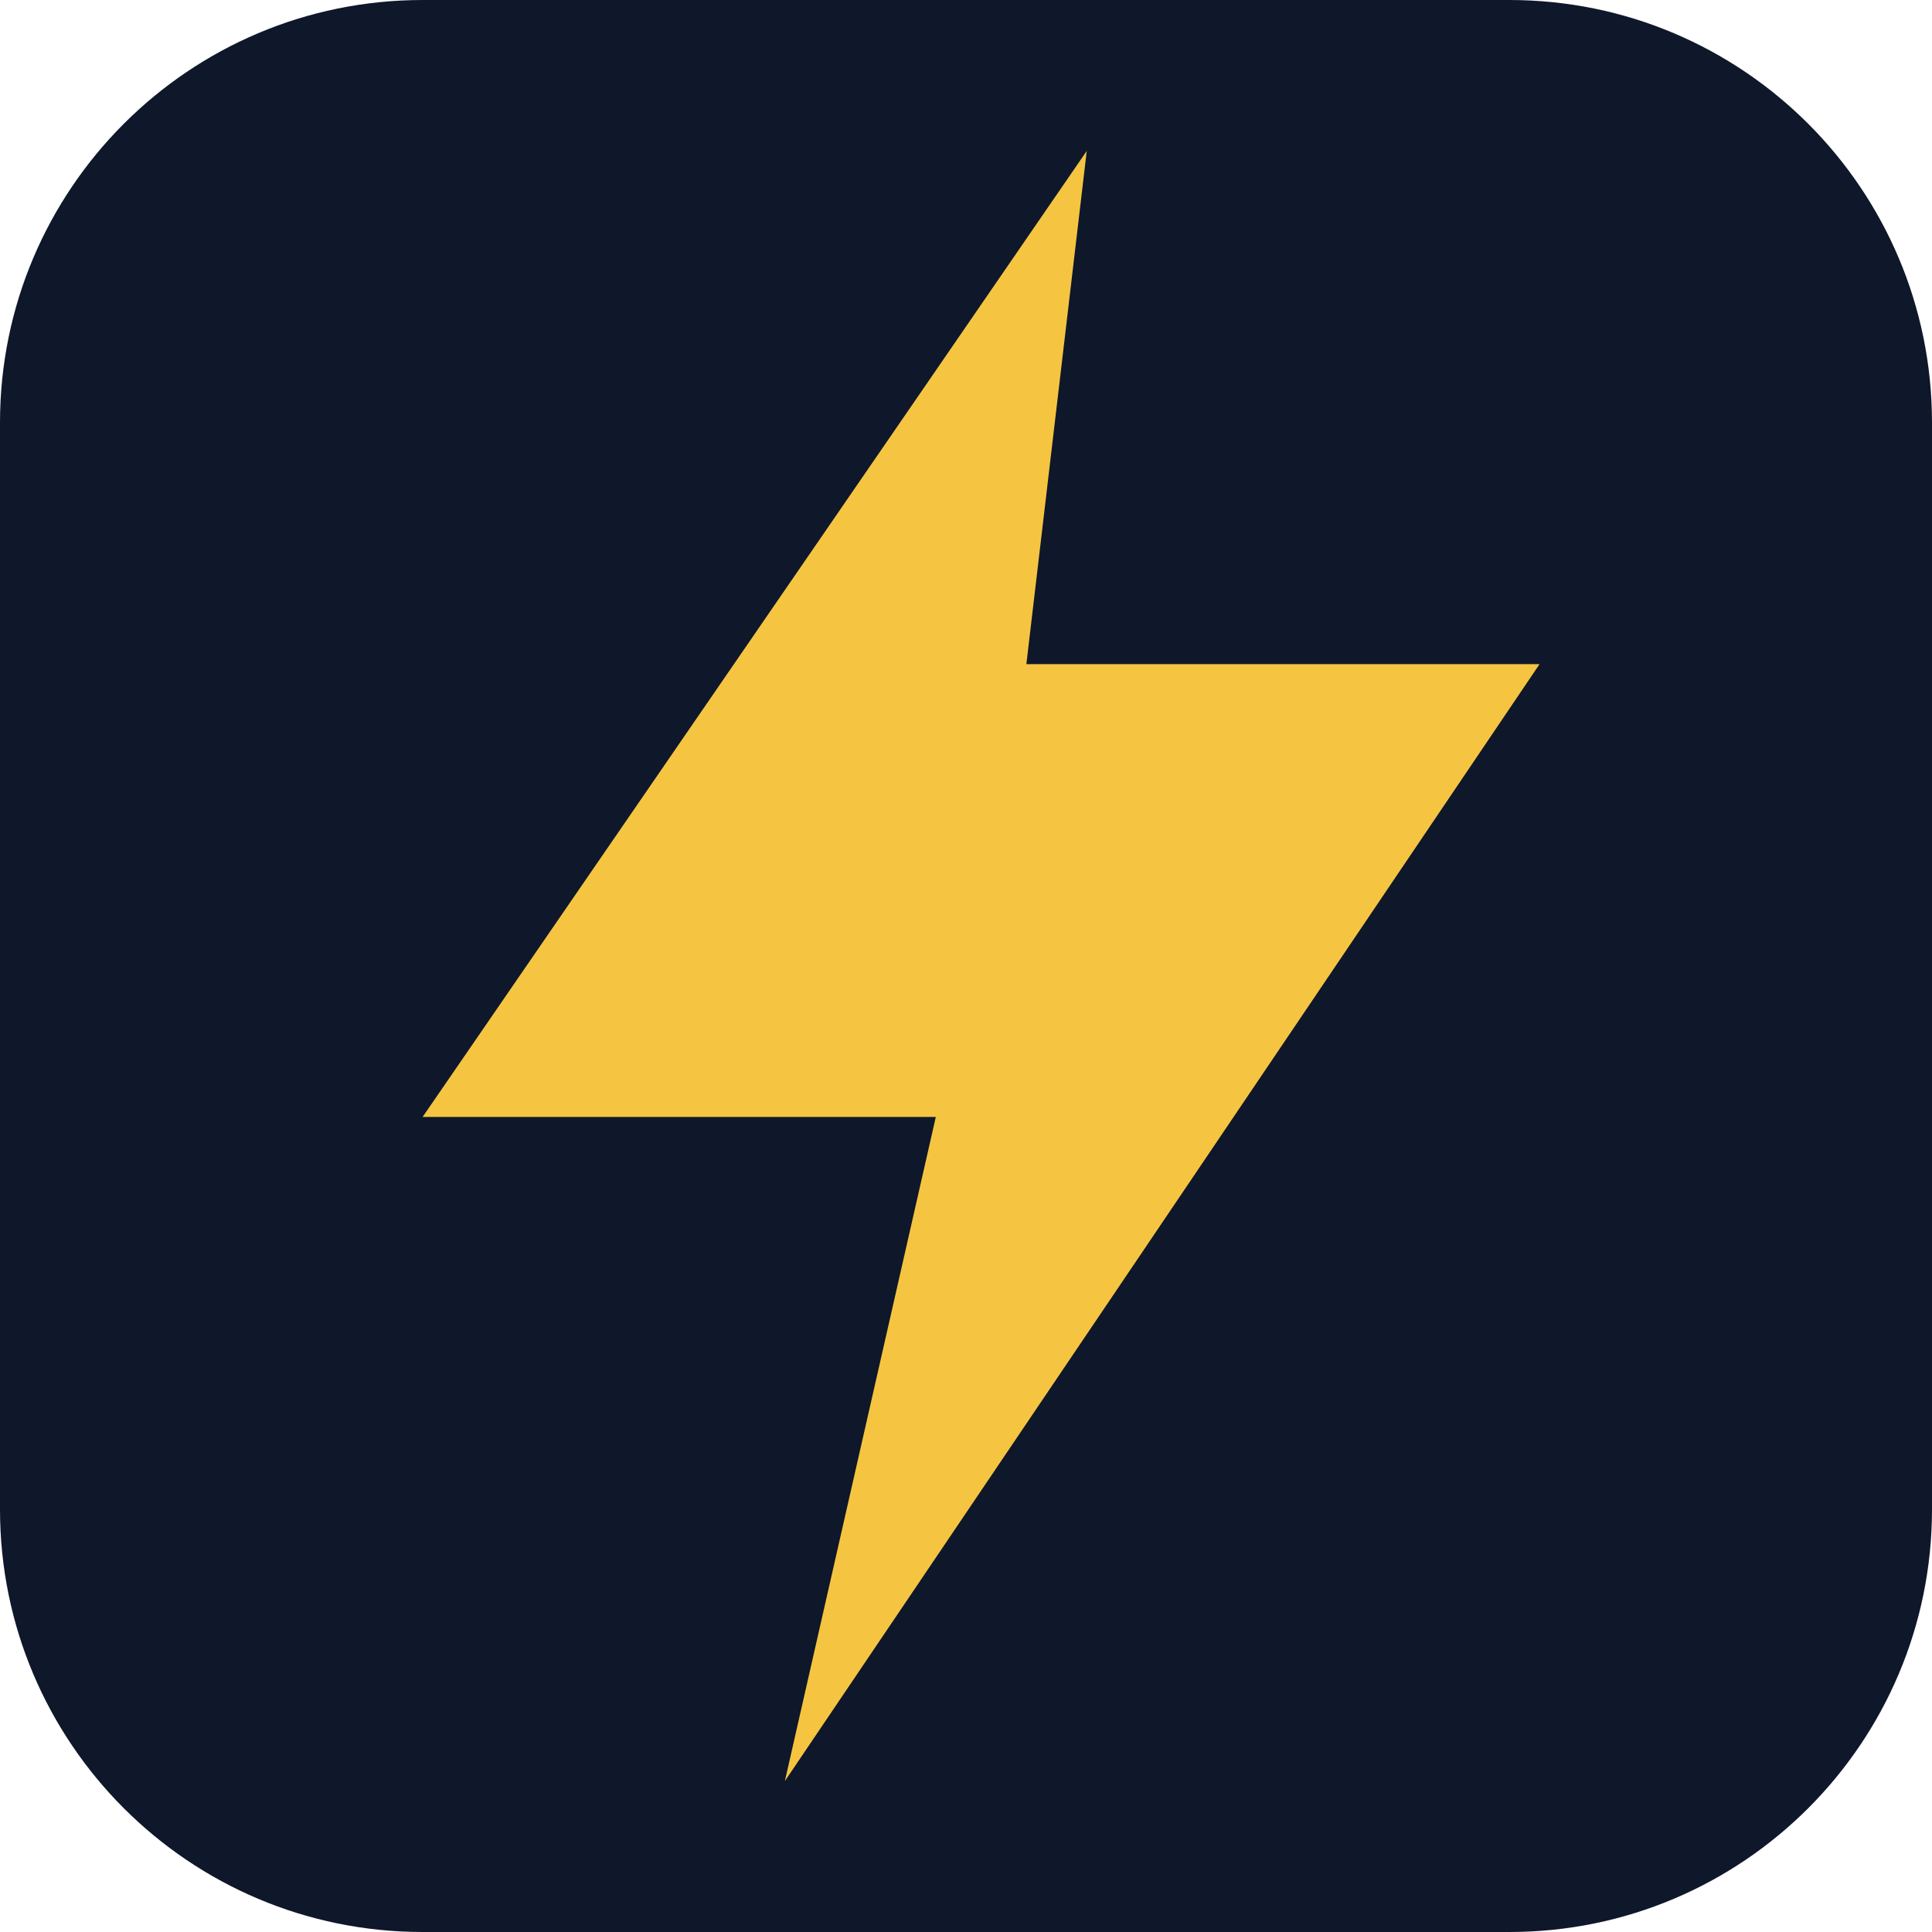
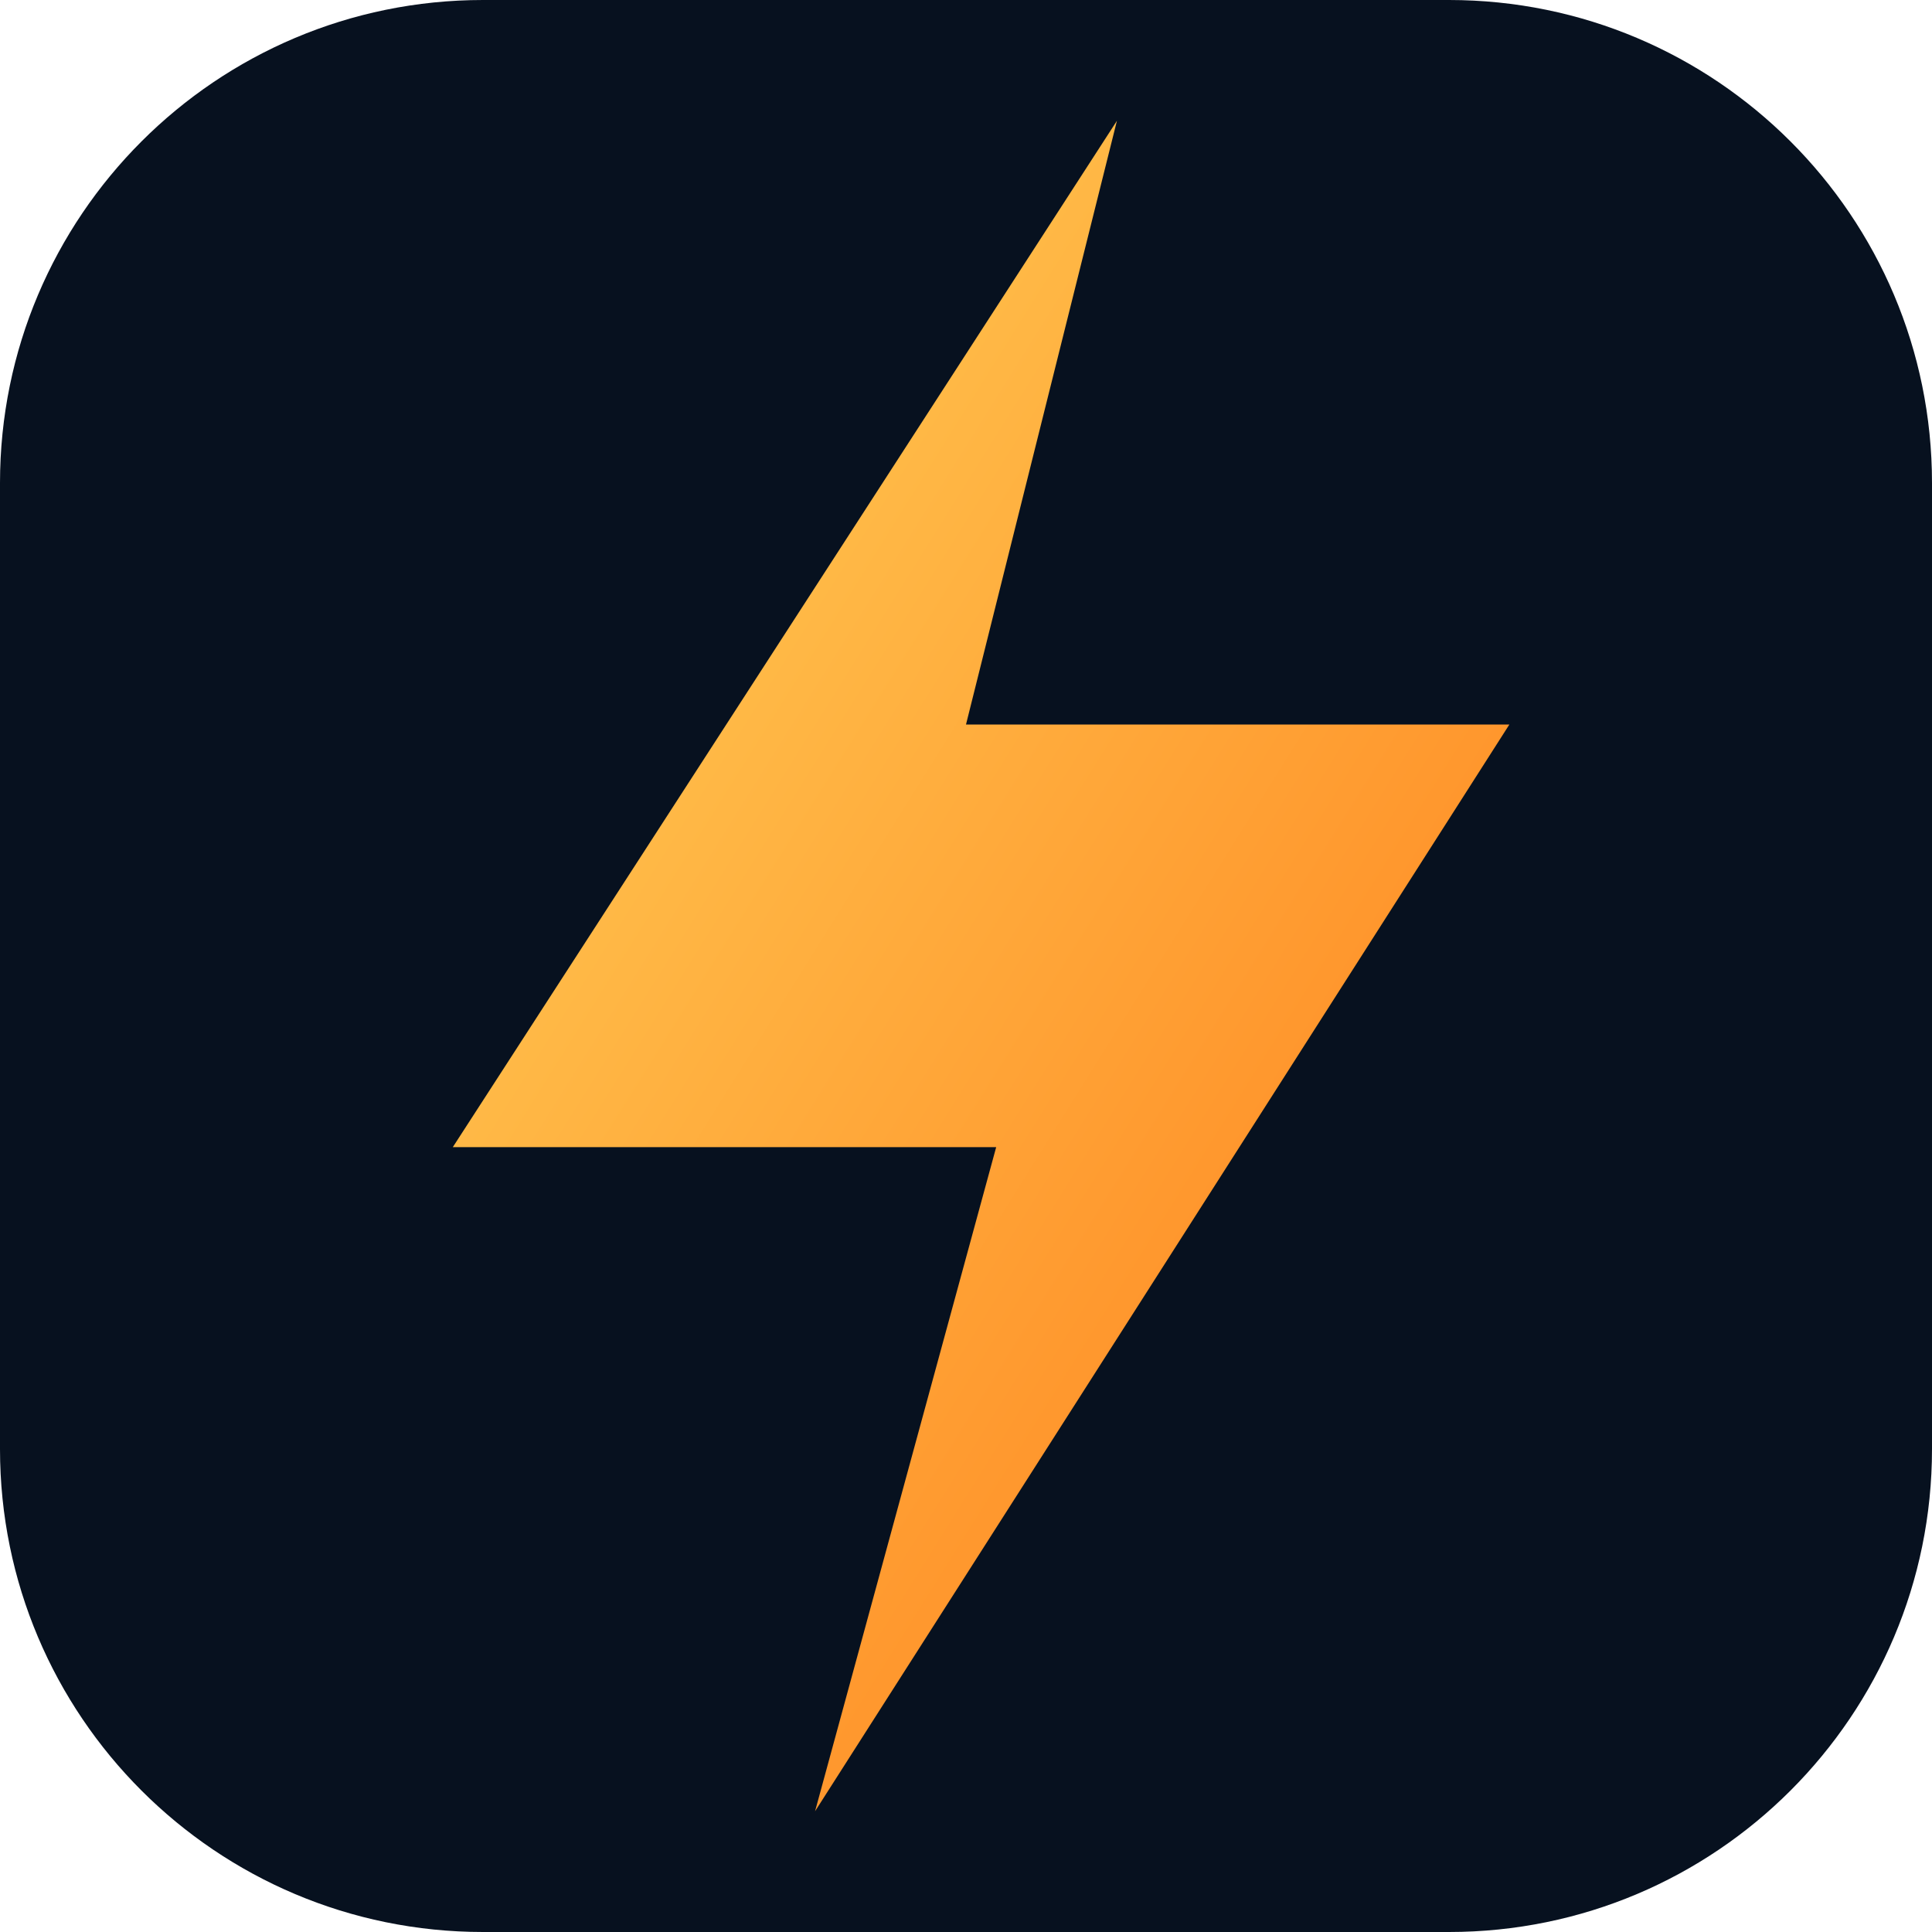
<svg xmlns="http://www.w3.org/2000/svg" viewBox="0 0 64 64">
-   <rect width="64" height="64" rx="14" fill="#0f172a" />
-   <path d="M36 5 14 37h17l-5 22 25-37H34l2-17Z" fill="#f5c542" />
+   <defs>
+     <linearGradient id="g" x1="0" x2="1" y1="0" y2="1">
+       <stop stop-color="#ffd45a" />
+       <stop offset="1" stop-color="#ff7a18" />
+     </linearGradient>
+   </defs>
+   <rect width="64" height="64" rx="16" fill="#07111f" />
+   <path d="M37 4 15 38h18l-6 22 23-36H32l5-20Z" fill="url(#g)" />
</svg>
